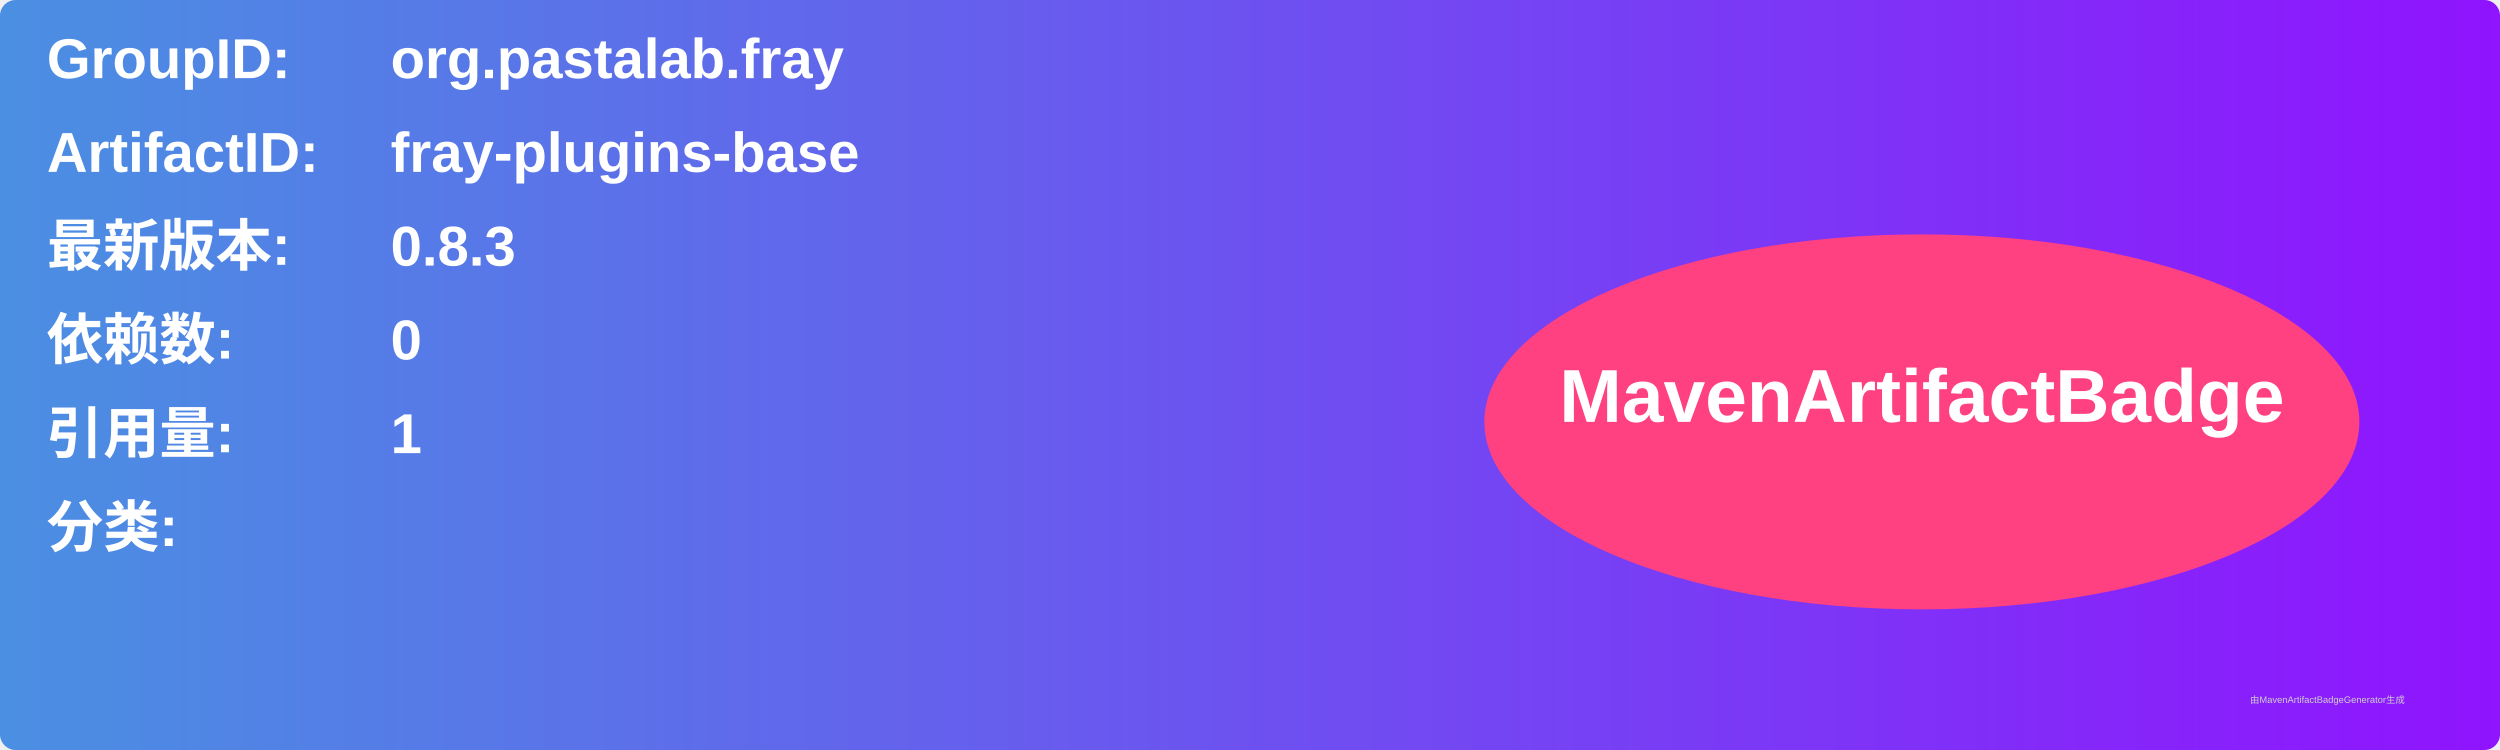
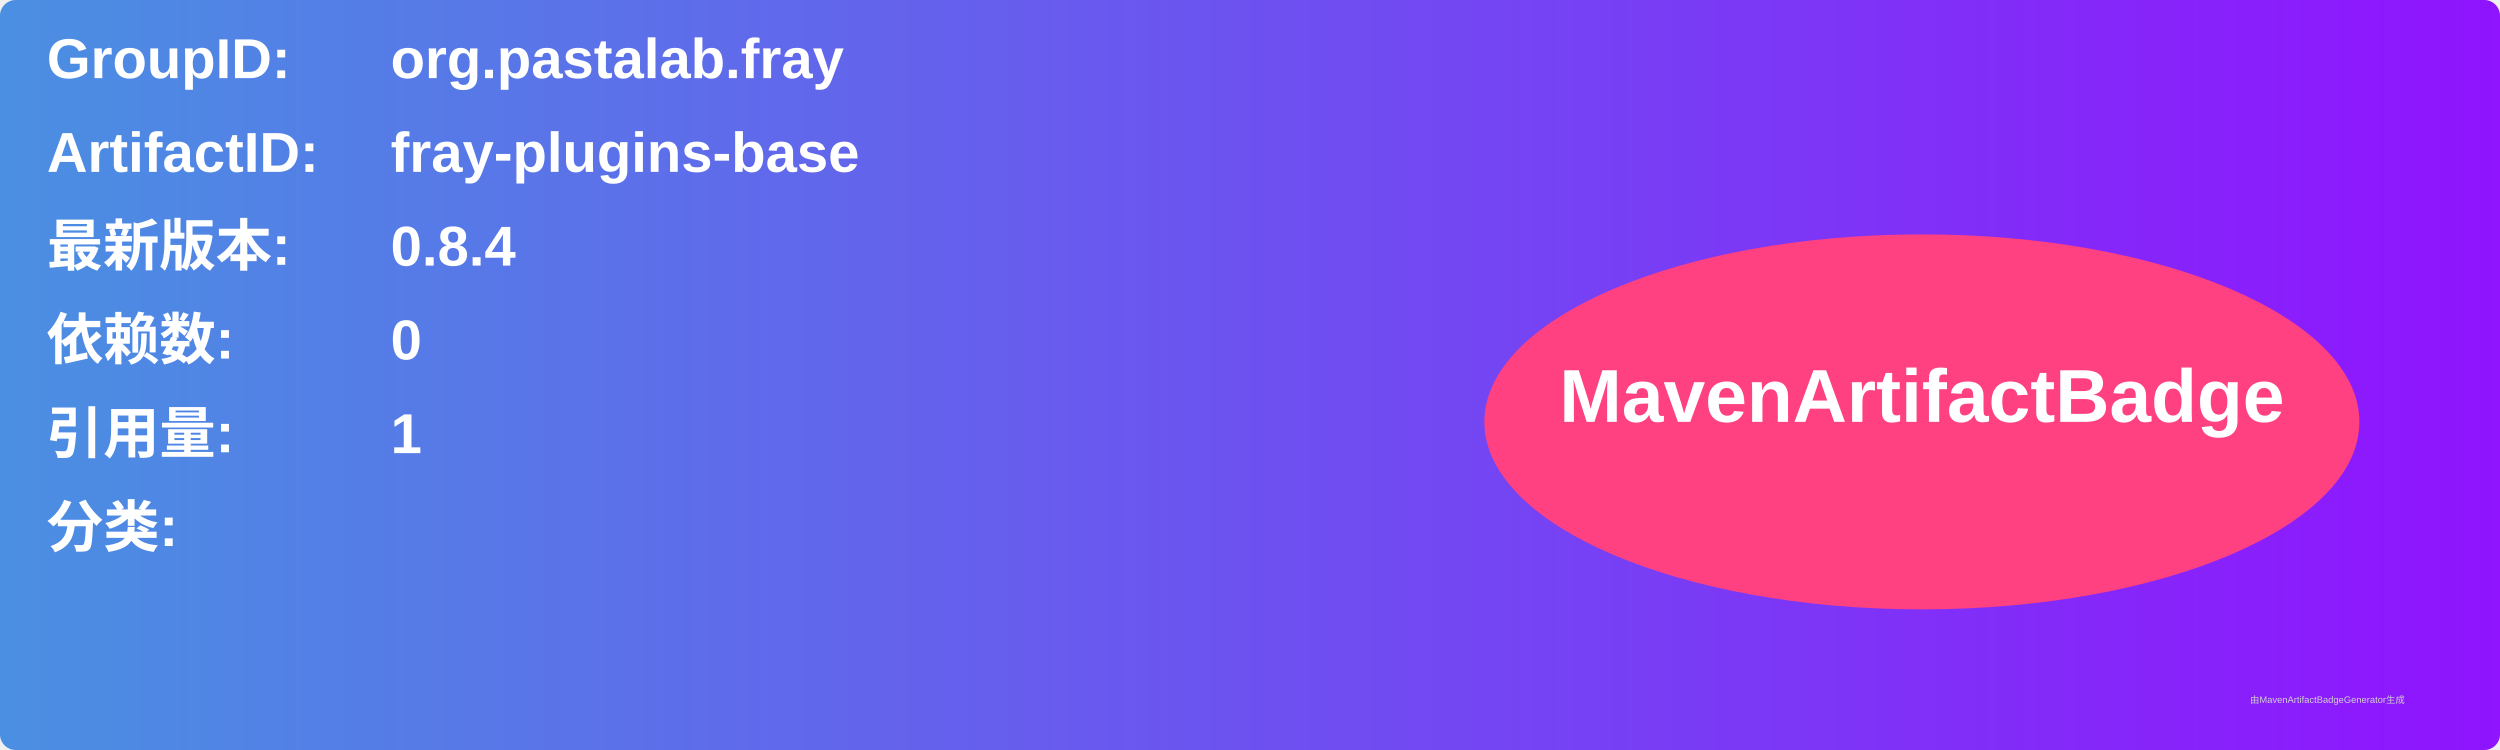
<svg xmlns="http://www.w3.org/2000/svg" width="800" height="240" viewBox="0 0 800 240">
  <linearGradient id="grad" x1="0%" y1="0%" x2="100%" y2="0%">
    <stop offset="0%" stop-color="#4a90e2" />
    <stop offset="100%" stop-color="#9013fe" />
  </linearGradient>
  <rect width="100%" height="100%" rx="5" ry="5" fill="url(#grad)" />
  <g transform="translate(15, 15)">
    <text x="0" y="10" font-family="Arial" font-size="18" fill="white" font-weight="bold" width="260">GroupID:</text>
    <text x="110" y="10" font-family="Arial" font-size="18" fill="white" font-weight="bold" width="460">org.pastalab.fray</text>
    <text x="0" y="40" font-family="Arial" font-size="18" fill="white" font-weight="bold" width="260">ArtifactID:</text>
    <text x="110" y="40" font-family="Arial" font-size="18" fill="white" font-weight="bold" width="460">fray-plugins-base</text>
    <text x="0" y="70" font-family="Arial" font-size="18" fill="white" font-weight="bold">最新版本:</text>
    <text x="110" y="70" font-family="Arial" font-size="18" fill="white" font-weight="bold">
-       <tspan font-weight="bold">0.8.3</tspan>
+       <tspan font-weight="bold">0.8.4</tspan>
    </text>
    <text x="0" y="100" font-family="Arial" font-size="18" fill="white" font-weight="bold">依赖数: </text>
    <text x="110" y="100" font-family="Arial" font-size="18" fill="white">
      <tspan font-weight="bold">0</tspan>
    </text>
    <text x="0" y="130" font-family="Arial" font-size="18" fill="white" font-weight="bold">引用量: </text>
    <text x="110" y="130" font-family="Arial" font-size="18" fill="white">
      <tspan font-weight="bold">1</tspan>
    </text>
    <text x="0" y="160" font-family="Arial" font-size="18" fill="white" font-weight="bold">分类:</text>
    <text x="10" y="190" font-family="Arial" font-size="10" fill="white">
      <tspan font-weight="bold" />
    </text>
    <ellipse cx="600" cy="120" rx="140" ry="60" fill="#ff4081" />
    <text x="600" y="120" text-anchor="middle" font-family="Arial" font-size="24" fill="white" font-weight="bold">MavenArtifactBadge</text>
  </g>
  <text x="720" y="225" font-family="Arial" font-size="3" fill="#d0d0d0">由MavenArtifactBadgeGenerator生成</text>
</svg>
